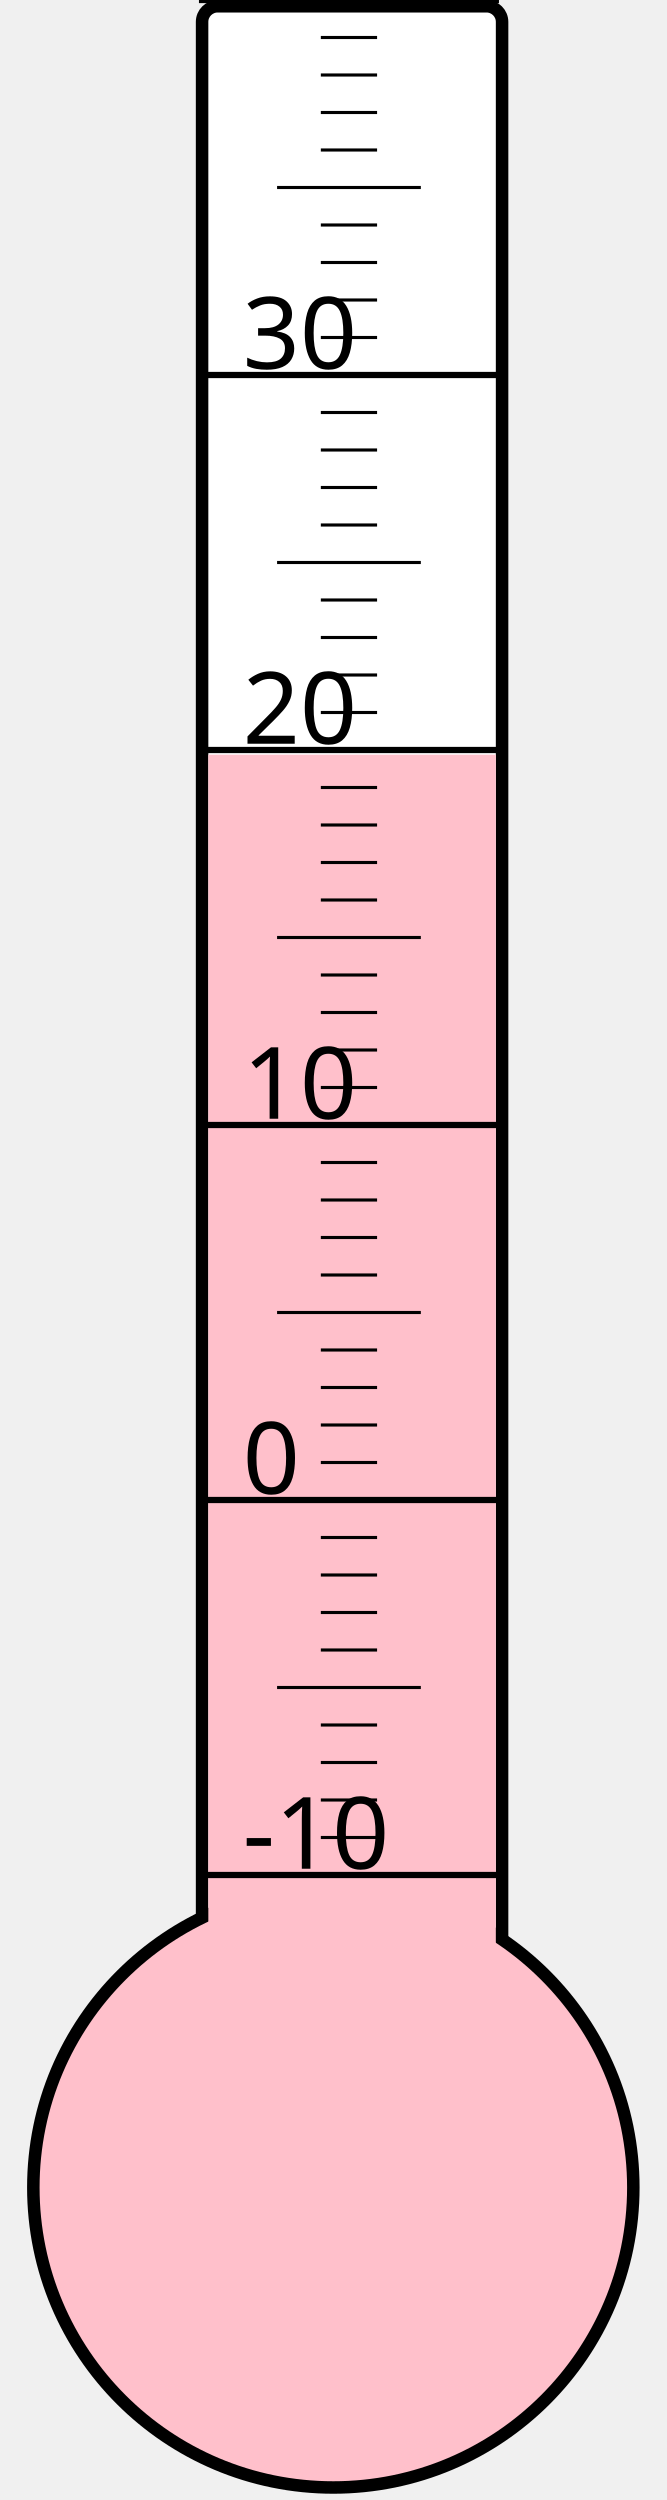
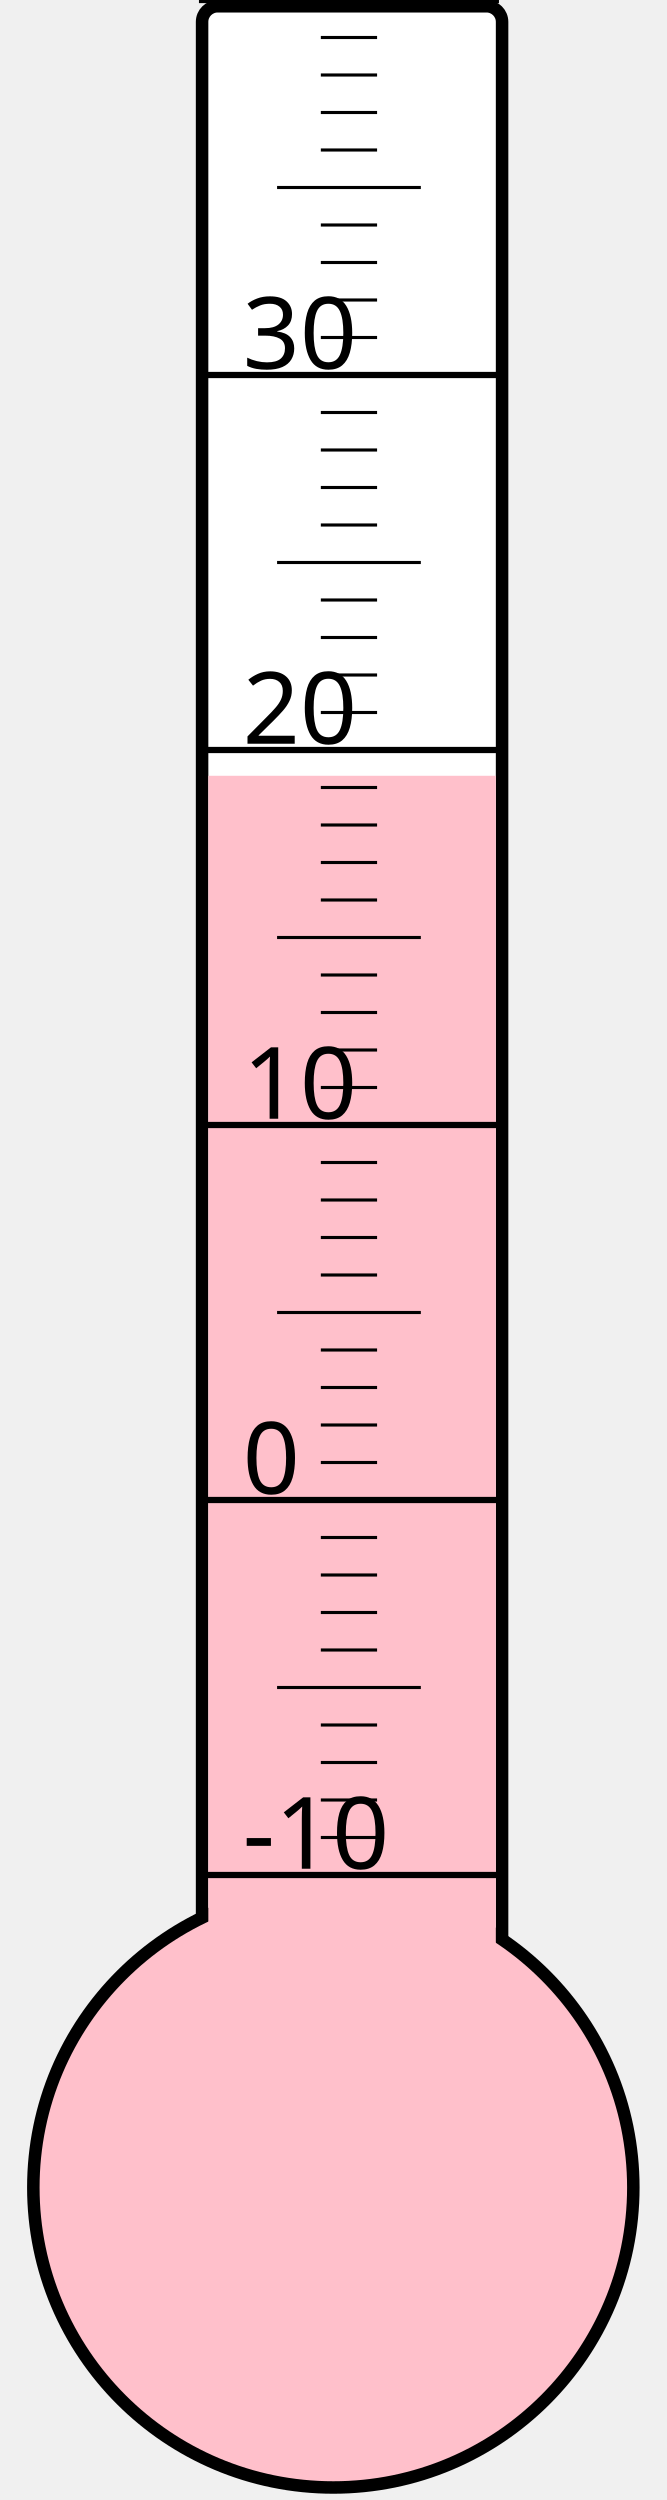
<svg xmlns="http://www.w3.org/2000/svg" width="40px" height="150px" viewBox="0 0 200 800">
  <rect width="200" height="800" x="0" y="0" style="fill: #ffffeb; fill-opacity: 0;" />
  <rect width="96" height="680" x="58" y="2" rx="5" ry="5" style="fill: white; fill-opacity: 1; stroke: black; stroke-width: 4;" />
  <circle cx="100" cy="700" r="96" style="fill: pink; stroke: black; stroke-width: 4;" />
-   <rect width="92" height="458.5" x="60" y="241.5" style="fill: pink; fill-opacity: 1; stroke-width: 0;" />
+   <rect width="92" height="451.75" x="60" y="248.25" style="fill: pink; fill-opacity: 1; stroke-width: 0;" />
  <text x="71" y="598" style="font-family: sans-serif; font-size: 24pt;">-10</text>
  <text x="71" y="478" style="font-family: sans-serif; font-size: 24pt;">0</text>
  <text x="71" y="358" style="font-family: sans-serif; font-size: 24pt;">10</text>
  <text x="71" y="238" style="font-family: sans-serif; font-size: 24pt;">20</text>
  <text x="71" y="118" style="font-family: sans-serif; font-size: 24pt;">30</text>
  <g style="stroke: black;">
    <line x1="57" y1="600" x2="153" y2="600" style="stroke-width: 2;" />
    <line x1="96" y1="588" x2="114" y2="588" style="stroke-width: 1;" />
    <line x1="96" y1="576" x2="114" y2="576" style="stroke-width: 1;" />
    <line x1="96" y1="564" x2="114" y2="564" style="stroke-width: 1;" />
    <line x1="96" y1="552" x2="114" y2="552" style="stroke-width: 1;" />
    <line x1="82" y1="540" x2="128" y2="540" style="stroke-width: 1;" />
    <line x1="96" y1="528" x2="114" y2="528" style="stroke-width: 1;" />
    <line x1="96" y1="516" x2="114" y2="516" style="stroke-width: 1;" />
    <line x1="96" y1="504" x2="114" y2="504" style="stroke-width: 1;" />
    <line x1="96" y1="492" x2="114" y2="492" style="stroke-width: 1;" />
    <line x1="57" y1="480" x2="153" y2="480" style="stroke-width: 2;" />
    <line x1="96" y1="468" x2="114" y2="468" style="stroke-width: 1;" />
    <line x1="96" y1="456" x2="114" y2="456" style="stroke-width: 1;" />
    <line x1="96" y1="444" x2="114" y2="444" style="stroke-width: 1;" />
    <line x1="96" y1="432" x2="114" y2="432" style="stroke-width: 1;" />
    <line x1="82" y1="420" x2="128" y2="420" style="stroke-width: 1;" />
    <line x1="96" y1="408" x2="114" y2="408" style="stroke-width: 1;" />
    <line x1="96" y1="396" x2="114" y2="396" style="stroke-width: 1;" />
    <line x1="96" y1="384" x2="114" y2="384" style="stroke-width: 1;" />
    <line x1="96" y1="372" x2="114" y2="372" style="stroke-width: 1;" />
    <line x1="57" y1="360" x2="153" y2="360" style="stroke-width: 2;" />
    <line x1="96" y1="348" x2="114" y2="348" style="stroke-width: 1;" />
    <line x1="96" y1="336" x2="114" y2="336" style="stroke-width: 1;" />
    <line x1="96" y1="324" x2="114" y2="324" style="stroke-width: 1;" />
    <line x1="96" y1="312" x2="114" y2="312" style="stroke-width: 1;" />
    <line x1="82" y1="300" x2="128" y2="300" style="stroke-width: 1;" />
    <line x1="96" y1="288" x2="114" y2="288" style="stroke-width: 1;" />
    <line x1="96" y1="276" x2="114" y2="276" style="stroke-width: 1;" />
    <line x1="96" y1="264" x2="114" y2="264" style="stroke-width: 1;" />
    <line x1="96" y1="252" x2="114" y2="252" style="stroke-width: 1;" />
    <line x1="57" y1="240" x2="153" y2="240" style="stroke-width: 2;" />
    <line x1="96" y1="228" x2="114" y2="228" style="stroke-width: 1;" />
    <line x1="96" y1="216" x2="114" y2="216" style="stroke-width: 1;" />
    <line x1="96" y1="204" x2="114" y2="204" style="stroke-width: 1;" />
    <line x1="96" y1="192" x2="114" y2="192" style="stroke-width: 1;" />
    <line x1="82" y1="180" x2="128" y2="180" style="stroke-width: 1;" />
    <line x1="96" y1="168" x2="114" y2="168" style="stroke-width: 1;" />
    <line x1="96" y1="156" x2="114" y2="156" style="stroke-width: 1;" />
    <line x1="96" y1="144" x2="114" y2="144" style="stroke-width: 1;" />
    <line x1="96" y1="132" x2="114" y2="132" style="stroke-width: 1;" />
    <line x1="57" y1="120" x2="153" y2="120" style="stroke-width: 2;" />
    <line x1="96" y1="108" x2="114" y2="108" style="stroke-width: 1;" />
    <line x1="96" y1="96" x2="114" y2="96" style="stroke-width: 1;" />
    <line x1="96" y1="84" x2="114" y2="84" style="stroke-width: 1;" />
    <line x1="96" y1="72" x2="114" y2="72" style="stroke-width: 1;" />
    <line x1="82" y1="60" x2="128" y2="60" style="stroke-width: 1;" />
    <line x1="96" y1="48" x2="114" y2="48" style="stroke-width: 1;" />
    <line x1="96" y1="36" x2="114" y2="36" style="stroke-width: 1;" />
    <line x1="96" y1="24" x2="114" y2="24" style="stroke-width: 1;" />
    <line x1="96" y1="12" x2="114" y2="12" style="stroke-width: 1;" />
    <line x1="57" y1="0" x2="153" y2="0" style="stroke-width: 2;" />
  </g>
</svg>
